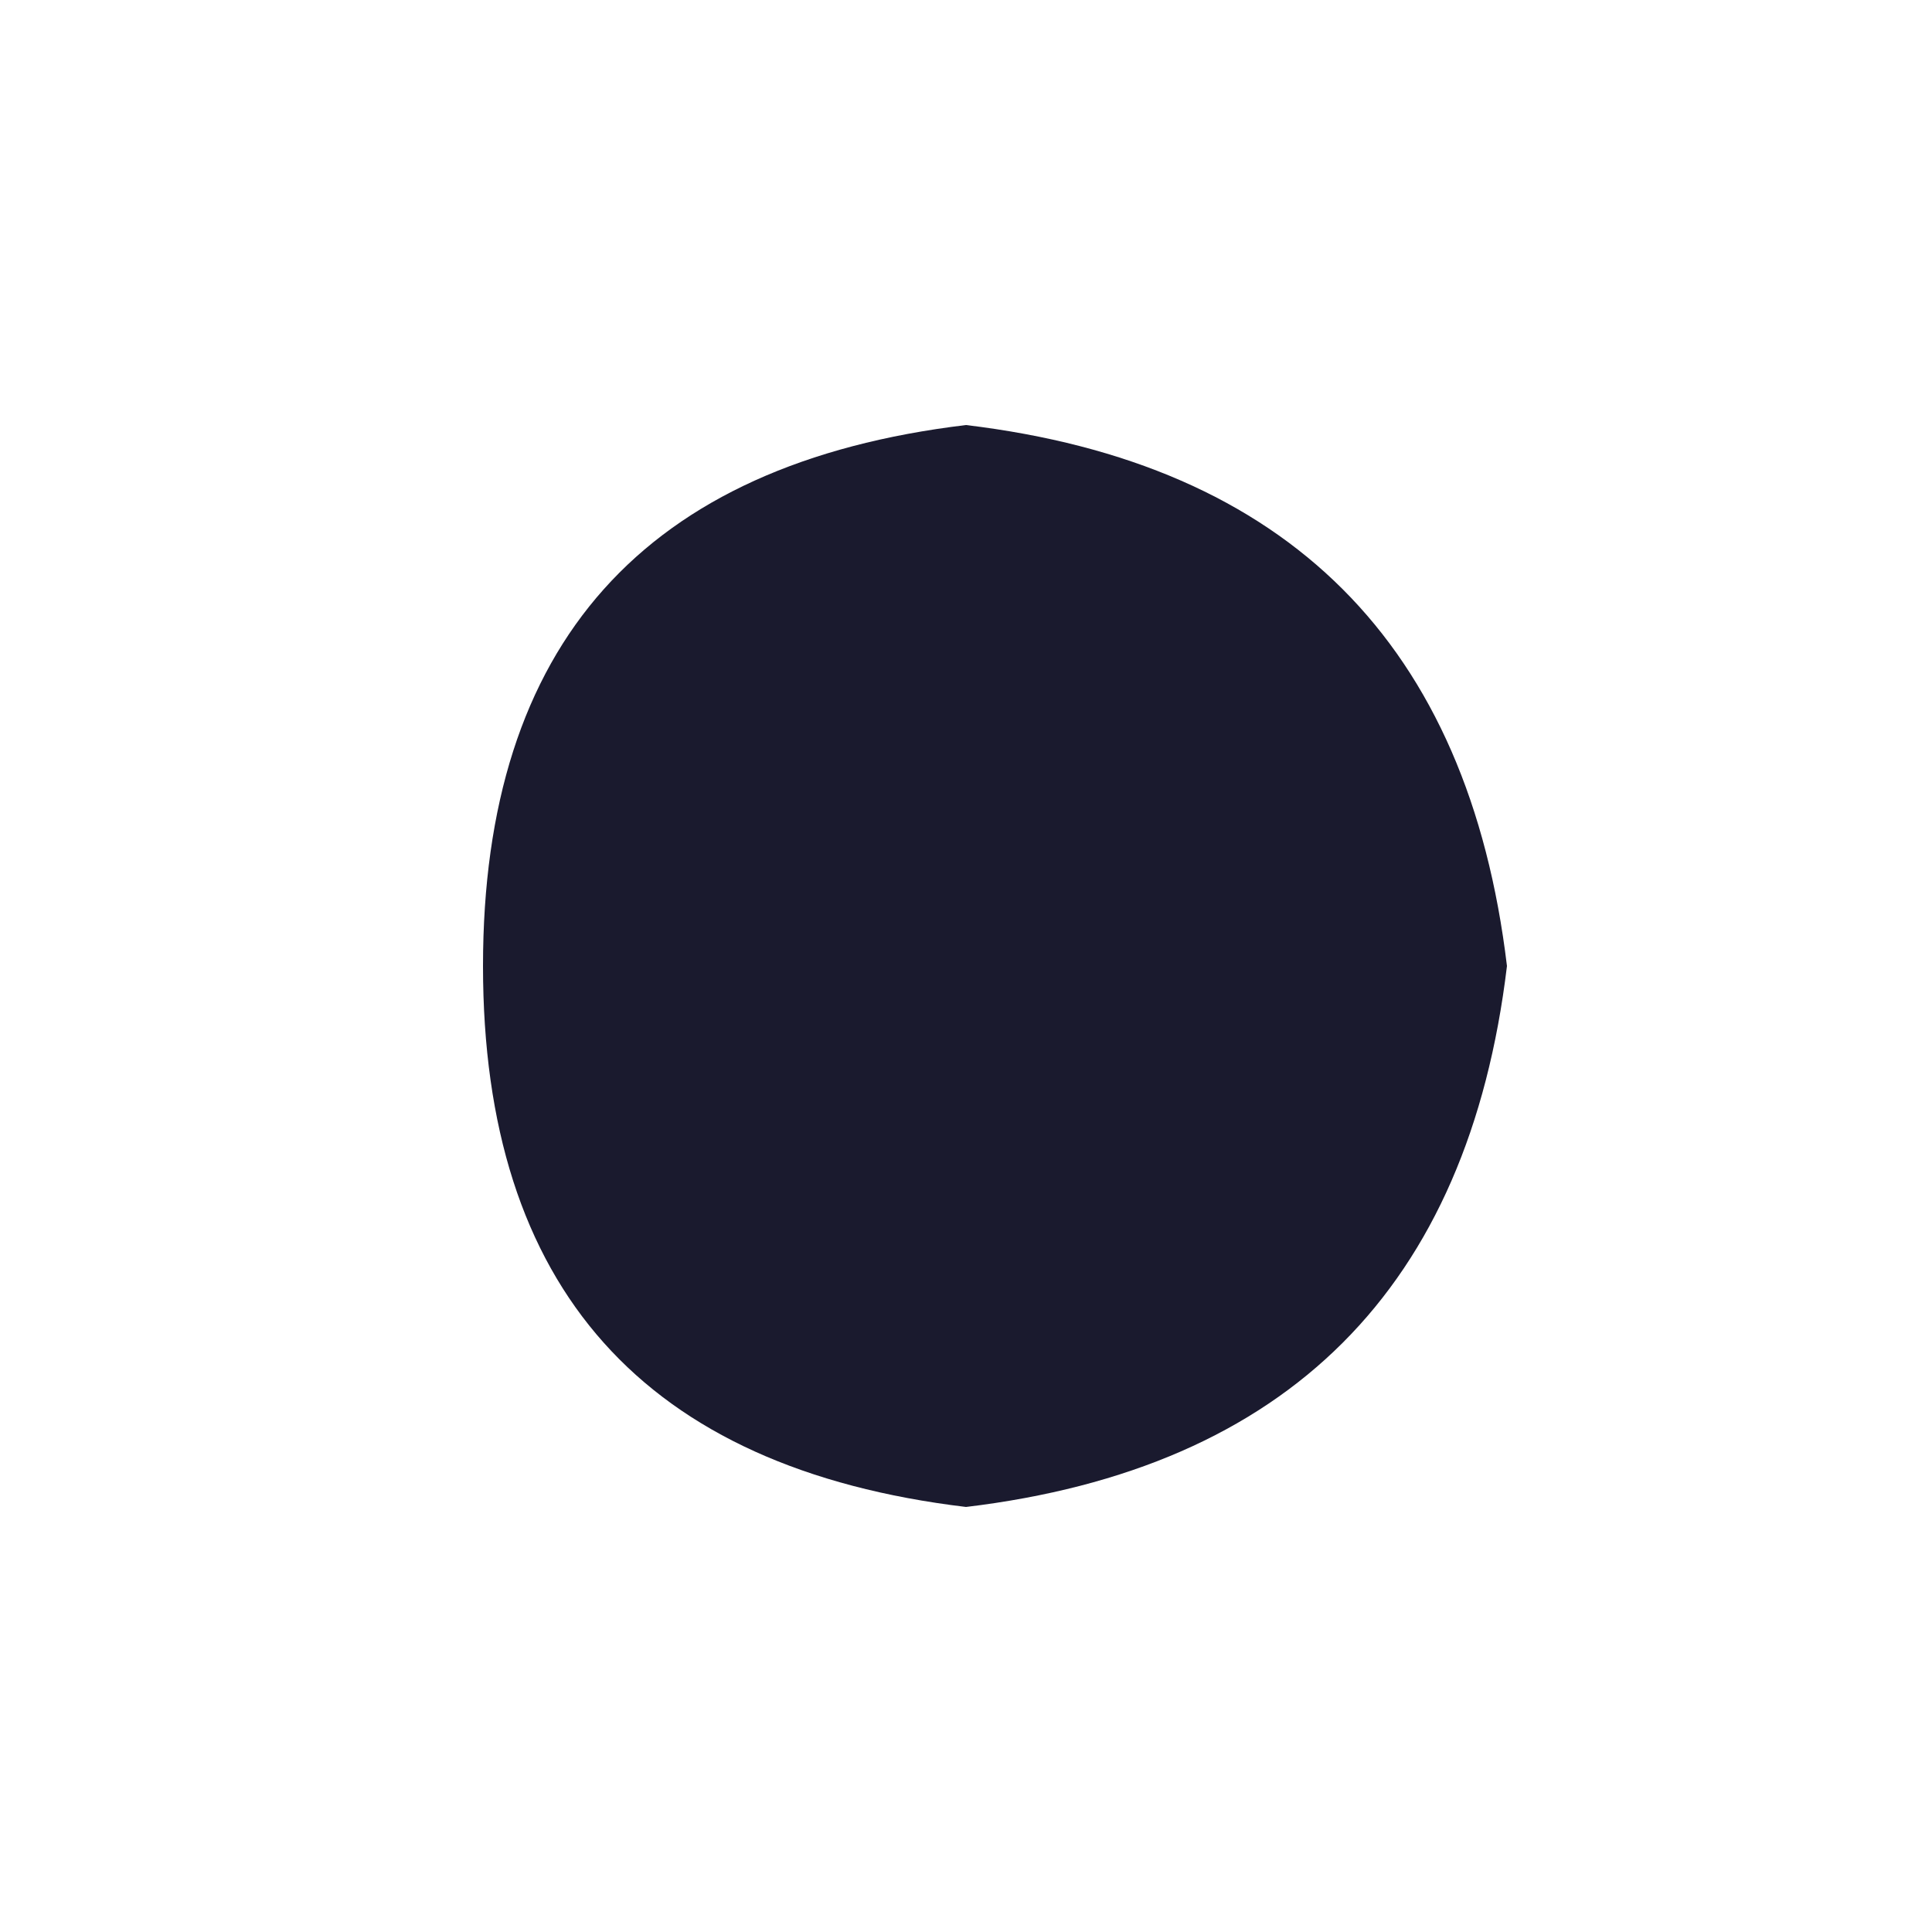
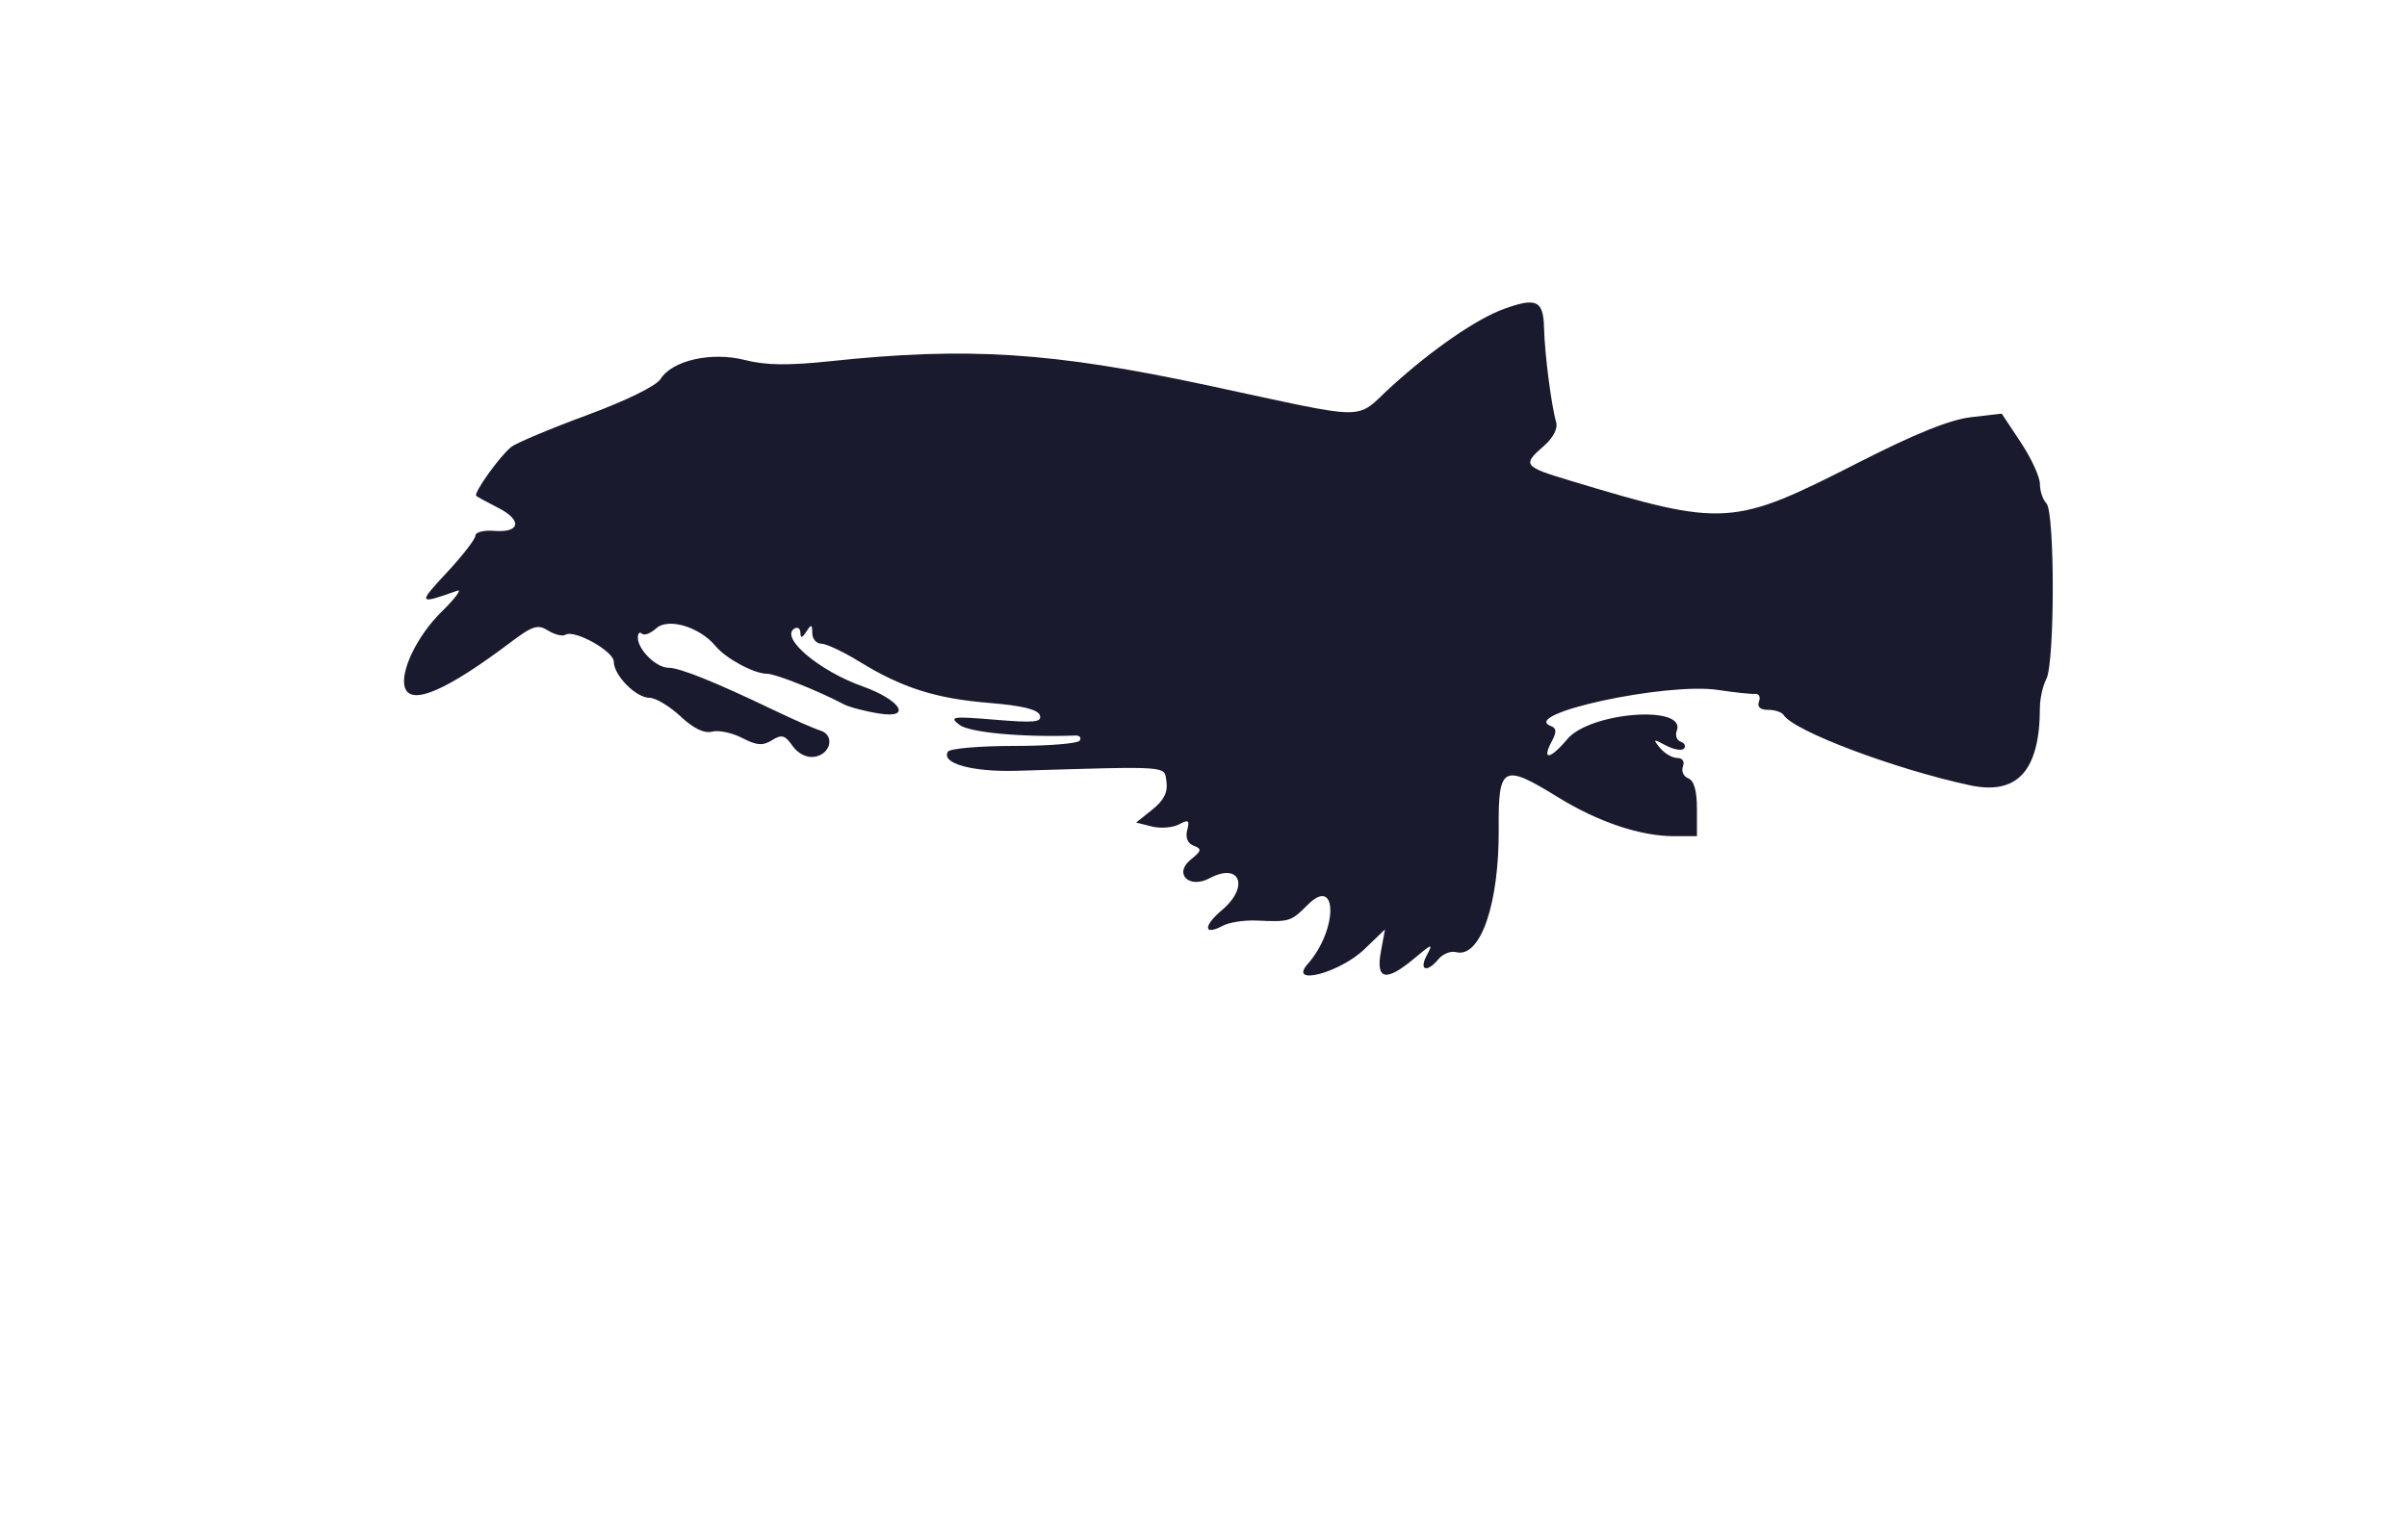
- <svg xmlns="http://www.w3.org/2000/svg" viewBox="0 0 100 100">
-   <path d="M25,50 Q25,25 50,22 Q75,25 78,50 Q75,75 50,78 Q25,75 25,50 Z M82,45 L90,42 M82,55 L90,58" fill="#1a1a2e" />
+ <svg xmlns="http://www.w3.org/2000/svg" width="400" height="256" viewBox="0 0 400 256" version="1.1">
+   <path d="M 249.953 51.344 C 245.428 52.978, 238.115 58.010, 231.313 64.170 C 224.885 69.990, 228.501 70.010, 200.402 64 C 174.793 58.522, 160.756 57.632, 138 60.040 C 130.993 60.782, 127.268 60.731, 123.805 59.848 C 118.234 58.427, 111.704 59.901, 109.756 63.019 C 109.046 64.156, 104.031 66.615, 97.526 69.017 C 91.462 71.256, 85.808 73.631, 84.963 74.294 C 83.100 75.756, 78.639 81.990, 79.141 82.430 C 79.338 82.604, 80.991 83.504, 82.814 84.431 C 86.833 86.476, 86.459 88.595, 82.141 88.246 C 80.414 88.107, 79 88.463, 79 89.039 C 79 89.615, 76.863 92.379, 74.250 95.181 C 69.384 100.401, 69.459 100.530, 76 98.189 C 76.825 97.893, 75.639 99.479, 73.365 101.713 C 69.254 105.751, 66.350 111.864, 67.330 114.418 C 68.430 117.284, 74.309 114.725, 84.796 106.816 C 88.515 104.011, 89.359 103.743, 91.087 104.822 C 92.184 105.507, 93.482 105.820, 93.972 105.517 C 95.454 104.601, 102 108.254, 102 109.997 C 102 112.259, 105.697 116, 107.933 116 C 108.954 116, 111.267 117.381, 113.074 119.070 C 115.248 121.100, 117.028 121.964, 118.333 121.623 C 119.419 121.339, 121.672 121.813, 123.341 122.677 C 125.766 123.930, 126.762 124.005, 128.293 123.049 C 129.902 122.044, 130.447 122.194, 131.701 123.983 C 132.610 125.281, 134.031 125.994, 135.336 125.807 C 138.056 125.417, 138.786 122.188, 136.324 121.438 C 135.321 121.133, 131.800 119.587, 128.500 118.003 C 118.805 113.351, 112.956 111, 111.072 111 C 109.055 111, 106 107.991, 106 106.005 C 106 105.269, 106.301 104.968, 106.669 105.336 C 107.037 105.703, 108.114 105.302, 109.062 104.444 C 111.052 102.643, 116.276 104.214, 118.927 107.411 C 120.654 109.493, 125.316 112, 127.461 112 C 128.874 112, 135.887 114.786, 140.206 117.063 C 141.145 117.558, 143.845 118.262, 146.206 118.629 C 151.639 119.473, 149.634 116.343, 143.290 114.076 C 136.098 111.506, 129.592 105.988, 132 104.500 C 132.550 104.160, 133.007 104.471, 133.015 105.191 C 133.026 106.142, 133.296 106.090, 134 105 C 134.828 103.718, 134.972 103.754, 134.985 105.250 C 134.993 106.213, 135.668 107, 136.485 107 C 137.302 107, 140.156 108.345, 142.827 109.989 C 149.909 114.346, 155.496 116.122, 164.420 116.852 C 169.875 117.298, 172.484 117.936, 172.803 118.900 C 173.186 120.057, 171.897 120.186, 165.383 119.643 C 158.239 119.048, 157.682 119.127, 159.441 120.493 C 161.095 121.777, 169.906 122.589, 178.739 122.270 C 179.421 122.246, 179.732 122.625, 179.430 123.113 C 179.129 123.601, 174.210 124, 168.500 124 C 162.790 124, 157.854 124.427, 157.531 124.950 C 156.328 126.897, 161.577 128.353, 169 128.131 C 194.852 127.356, 193.465 127.254, 193.848 129.966 C 194.093 131.706, 193.402 133.065, 191.499 134.583 L 188.802 136.733 191.421 137.391 C 192.862 137.753, 194.888 137.595, 195.922 137.042 C 197.514 136.190, 197.724 136.338, 197.288 138.005 C 196.965 139.243, 197.368 140.204, 198.372 140.589 C 199.757 141.121, 199.691 141.430, 197.883 142.894 C 194.994 145.233, 197.606 147.817, 201.014 145.992 C 206.079 143.282, 207.669 147.418, 203.055 151.300 C 199.905 153.951, 199.997 155.607, 203.199 153.893 C 204.265 153.323, 206.793 152.933, 208.818 153.025 C 214.305 153.276, 214.516 153.212, 217.316 150.411 C 222.331 145.396, 222.334 154.579, 217.319 160.245 C 214.007 163.988, 222.641 161.736, 226.745 157.786 L 230.160 154.500 229.469 158.250 C 228.606 162.928, 230.360 163.251, 235.074 159.284 C 237.986 156.834, 238.185 156.785, 237.115 158.784 C 235.756 161.324, 237.112 161.775, 239.058 159.430 C 239.774 158.567, 241.080 158.049, 241.960 158.279 C 246.011 159.339, 249.149 150.266, 249.058 137.750 C 248.983 127.263, 249.741 126.866, 258.959 132.556 C 265.567 136.634, 272.616 139, 278.159 139 L 282 139 282 134.469 C 282 131.452, 281.520 129.753, 280.563 129.386 C 279.773 129.083, 279.371 128.197, 279.670 127.417 C 279.989 126.586, 279.600 126, 278.729 126 C 277.913 126, 276.627 125.251, 275.872 124.336 C 274.623 122.822, 274.710 122.784, 276.836 123.917 C 278.120 124.602, 279.470 124.839, 279.836 124.444 C 280.201 124.049, 279.963 123.534, 279.306 123.298 C 278.650 123.063, 278.353 122.244, 278.647 121.477 C 280.318 117.122, 264.259 118.350, 260.458 122.868 C 257.566 126.305, 256.142 126.472, 257.911 123.166 C 258.710 121.673, 258.667 121.044, 257.742 120.701 C 252.353 118.705, 276.895 113.392, 285.500 114.692 C 288.250 115.107, 291.027 115.402, 291.671 115.348 C 292.315 115.293, 292.604 115.868, 292.314 116.624 C 291.972 117.516, 292.507 118, 293.834 118 C 294.960 118, 296.121 118.387, 296.414 118.861 C 298.053 121.512, 314.832 127.845, 327.353 130.537 C 335.252 132.235, 338.974 128.127, 338.994 117.684 C 338.997 116.136, 339.478 113.976, 340.062 112.885 C 341.481 110.233, 341.494 85.094, 340.076 83.676 C 339.484 83.084, 339 81.642, 339 80.471 C 339 79.301, 337.572 76.187, 335.827 73.553 L 332.654 68.762 327.577 69.347 C 324.063 69.752, 318.313 72.065, 308.902 76.860 C 287.860 87.581, 286.634 87.657, 260.750 79.843 C 253.182 77.558, 252.964 77.262, 256.554 74.140 C 258.097 72.799, 258.912 71.241, 258.611 70.209 C 257.803 67.432, 256.694 58.807, 256.593 54.518 C 256.486 49.947, 255.340 49.399, 249.953 51.344" stroke="none" fill="#1a1a2e" fill-rule="evenodd" />
</svg>
